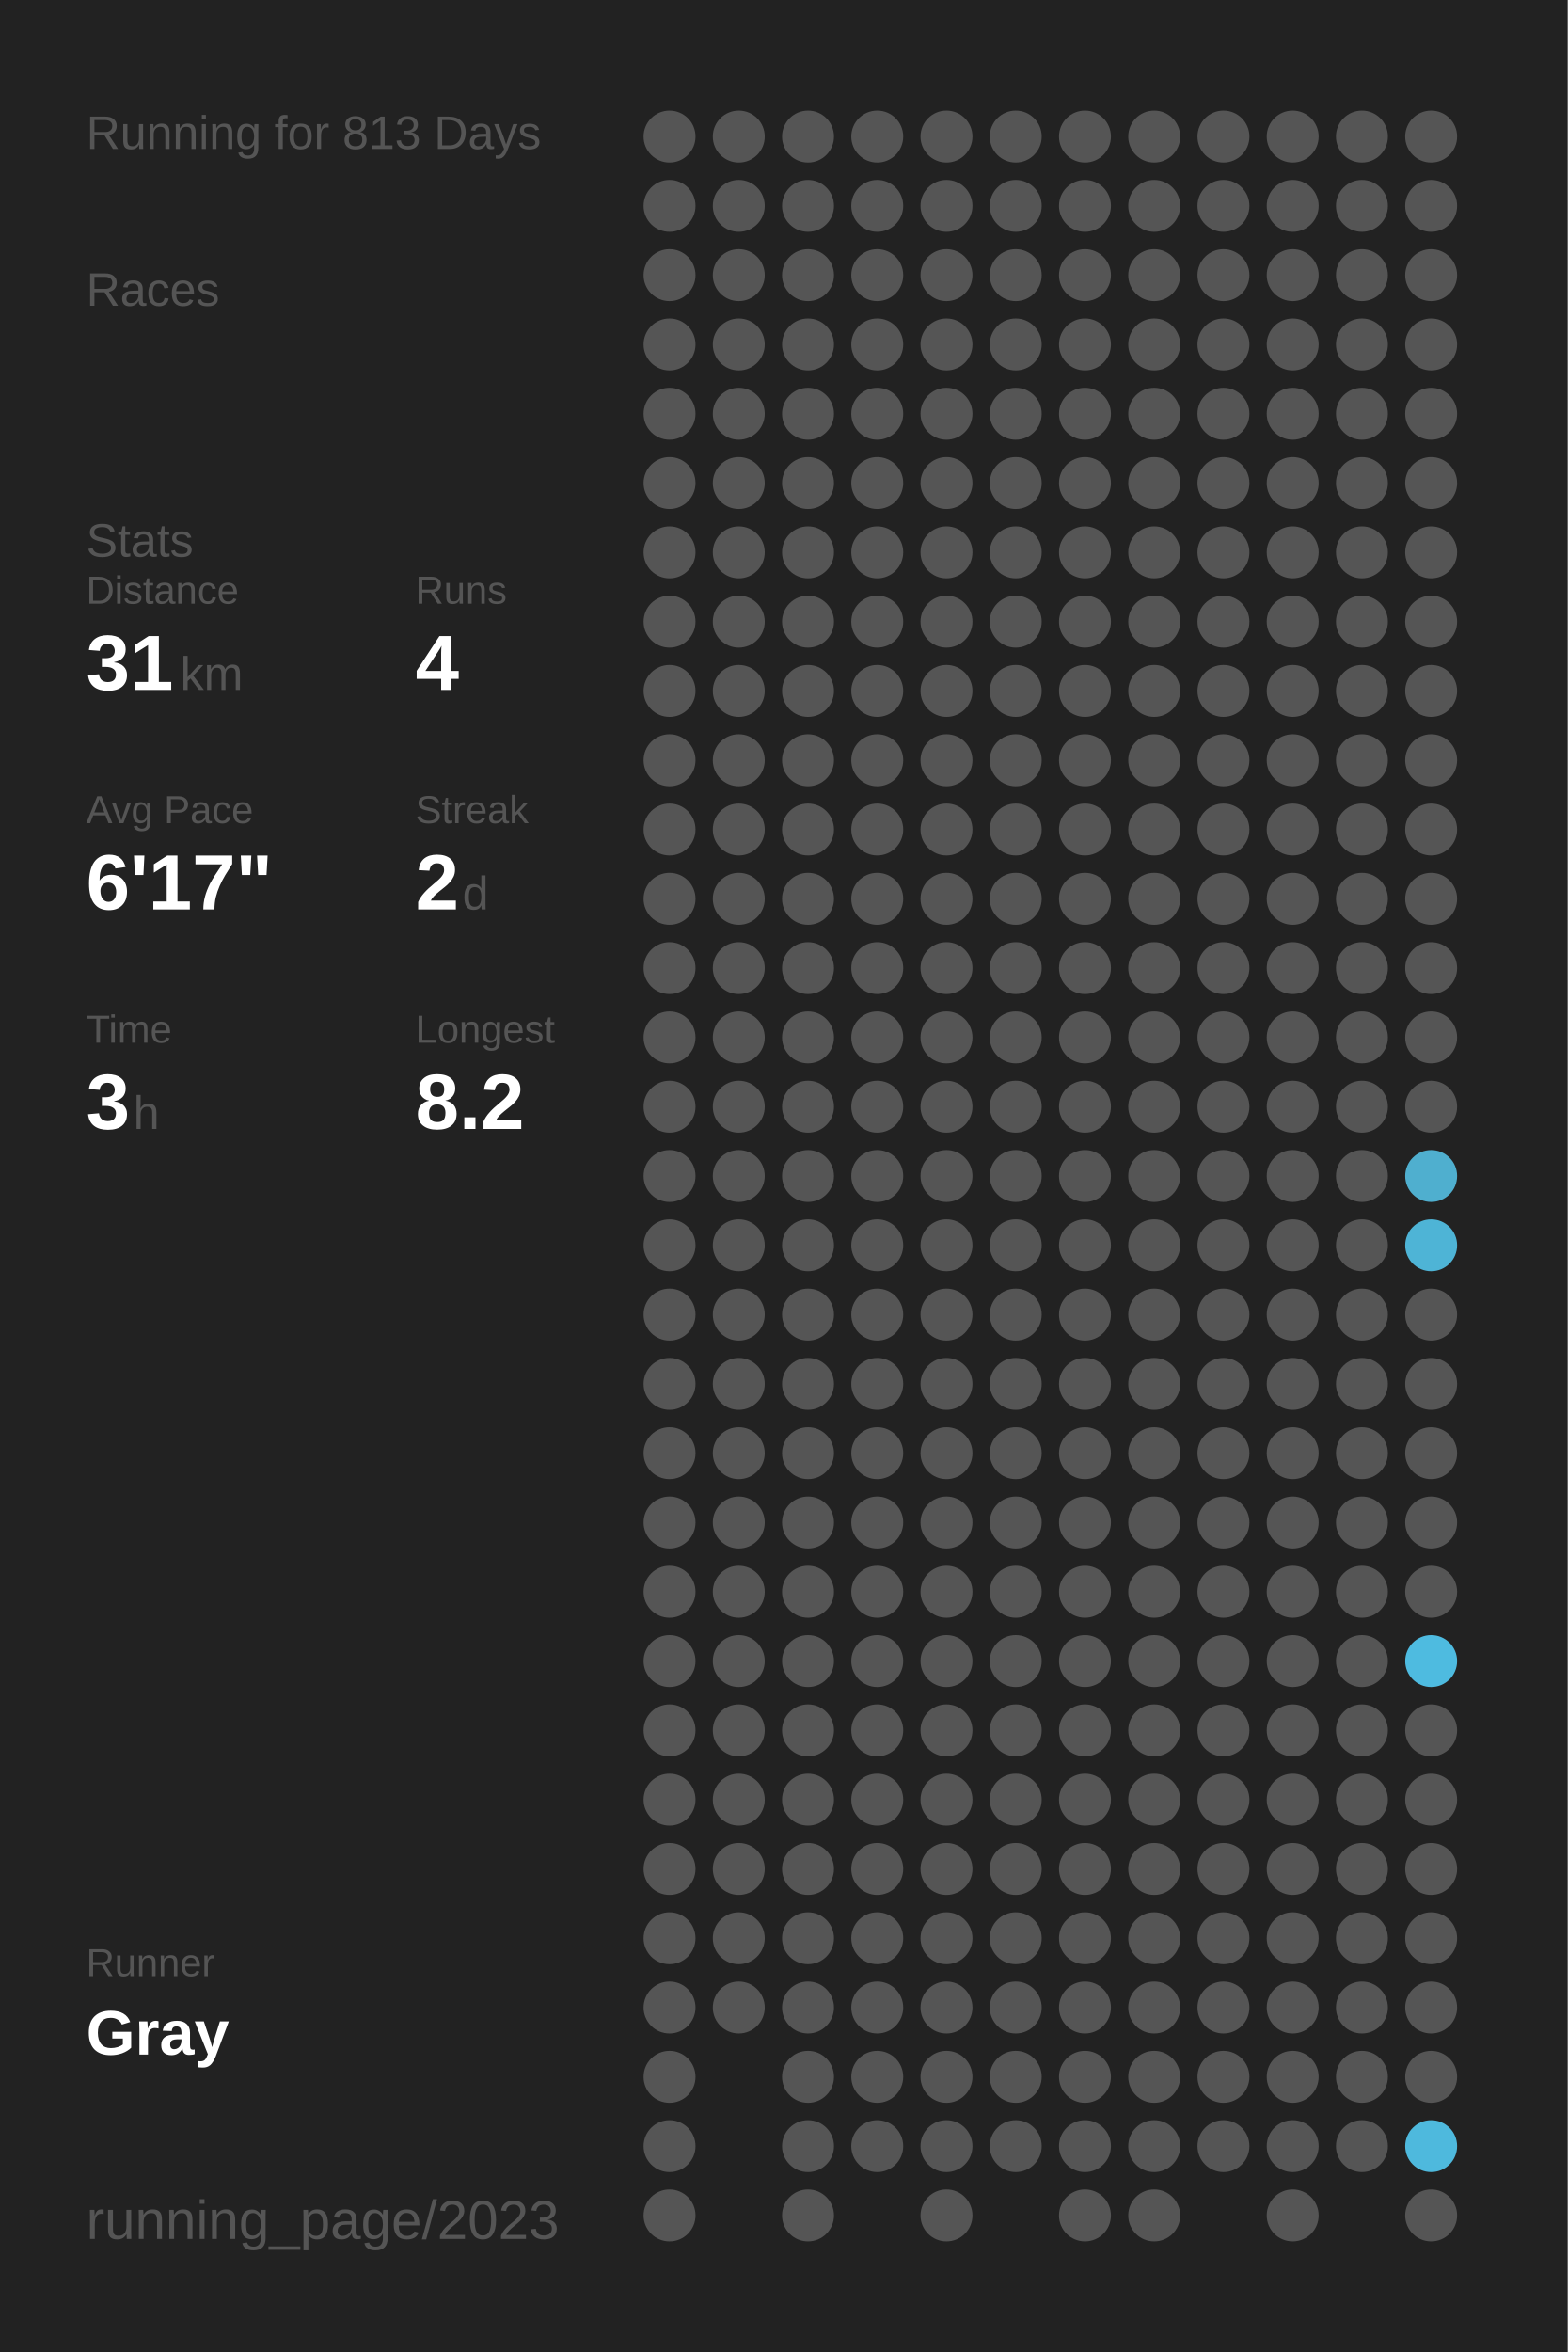
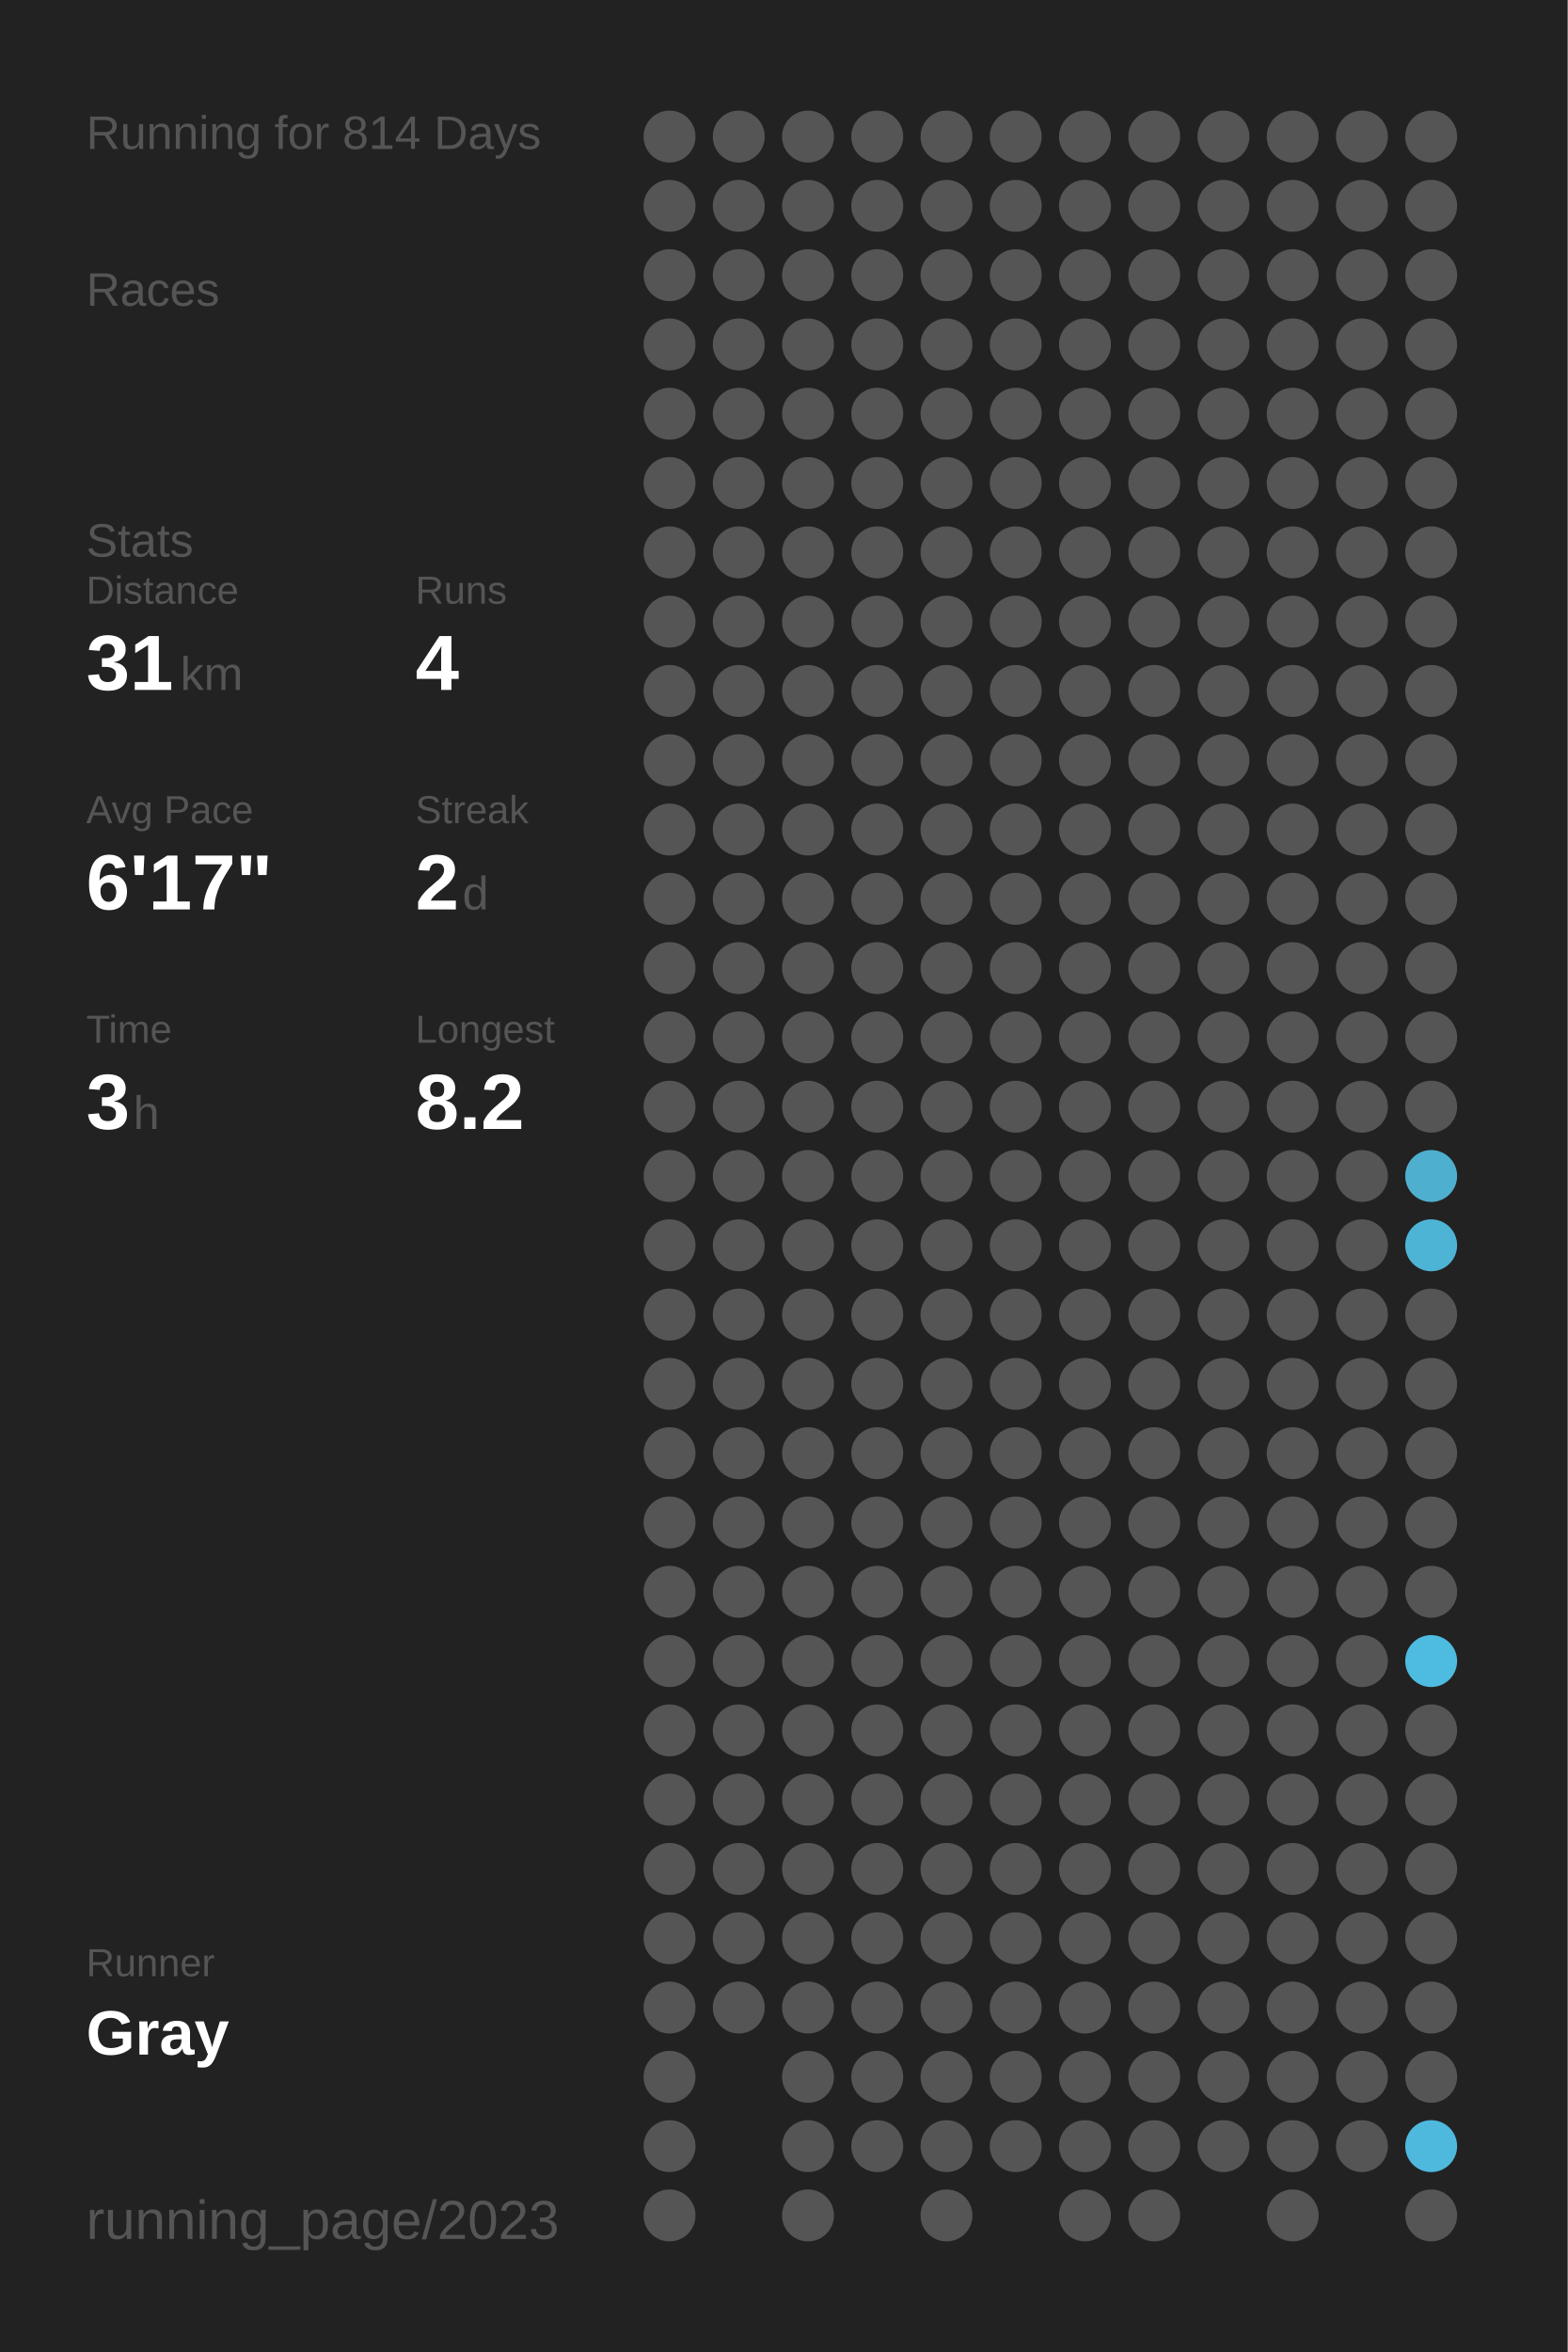
<svg xmlns="http://www.w3.org/2000/svg" baseProfile="full" height="300mm" version="1.1" viewBox="0,0,200,300" width="200mm">
  <defs />
  <rect fill="#222222" height="300" width="200" x="0" y="0" />
-   <text fill="#555555" style="font-size:6px; font-family:Arial;" x="11" y="19">Running for 813 Days</text>
+   <text fill="#555555" style="font-size:6px; font-family:Arial;" x="11" y="19">Running for 814 Days</text>
  <text fill="#555555" style="font-size:6px; font-family:Arial;" x="11" y="39">Races</text>
  <text fill="#555555" style="font-size:6px; font-family:Arial;" x="11" y="71">Stats</text>
  <text fill="#555555" style="font-size:5px; font-family:Arial;" x="11" y="77">Distance</text>
  <text fill="#FFFFFF" style="font-size:10px; font-family:Arial; font-weight:bold;" x="11" y="88">31</text>
  <text fill="#555555" style="font-size:6px; font-family:Arial;" x="23" y="88">km</text>
  <text fill="#555555" style="font-size:5px; font-family:Arial;" x="53" y="77">Runs</text>
  <text fill="#FFFFFF" style="font-size:10px; font-family:Arial; font-weight:bold;" x="53" y="88">4</text>
  <text fill="#555555" style="font-size:5px; font-family:Arial;" x="11" y="105">Avg Pace</text>
  <text fill="#FFFFFF" style="font-size:10px; font-family:Arial; font-weight:bold;" x="11" y="116">6'17"</text>
  <text fill="#555555" style="font-size:5px; font-family:Arial;" x="53" y="105">Streak</text>
  <text fill="#FFFFFF" style="font-size:10px; font-family:Arial; font-weight:bold;" x="53" y="116">2</text>
  <text fill="#555555" style="font-size:6px; font-family:Arial;" x="59" y="116">d</text>
  <text fill="#555555" style="font-size:5px; font-family:Arial;" x="11" y="133">Time</text>
  <text fill="#FFFFFF" style="font-size:10px; font-family:Arial; font-weight:bold;" x="11" y="144">3</text>
  <text fill="#555555" style="font-size:6px; font-family:Arial;" x="17" y="144">h</text>
  <text fill="#555555" style="font-size:5px; font-family:Arial;" x="53" y="133">Longest</text>
  <text fill="#FFFFFF" style="font-size:10px; font-family:Arial; font-weight:bold;" x="53" y="144">8.2</text>
  <text fill="#555555" style="font-size:5px; font-family:Arial;" x="11" y="252.065">Runner</text>
  <text fill="#FFFFFF" style="font-size:8px; font-family:Arial; font-weight:bold;" x="11" y="262.065">Gray</text>
  <text fill="#555555" style="font-size:7px; font-family:Arial;" x="11" y="285.581">running_page/2023</text>
  <circle cx="85.417" cy="17.419" fill="#555555" r="3.312" />
  <circle cx="85.417" cy="26.258" fill="#555555" r="3.312" />
  <circle cx="85.417" cy="35.097" fill="#555555" r="3.312" />
  <circle cx="85.417" cy="43.935" fill="#555555" r="3.312" />
  <circle cx="85.417" cy="52.774" fill="#555555" r="3.312" />
  <circle cx="85.417" cy="61.613" fill="#555555" r="3.312" />
  <circle cx="85.417" cy="70.452" fill="#555555" r="3.312" />
  <circle cx="85.417" cy="79.29" fill="#555555" r="3.312" />
  <circle cx="85.417" cy="88.129" fill="#555555" r="3.312" />
  <circle cx="85.417" cy="96.968" fill="#555555" r="3.312" />
  <circle cx="85.417" cy="105.806" fill="#555555" r="3.312" />
  <circle cx="85.417" cy="114.645" fill="#555555" r="3.312" />
  <circle cx="85.417" cy="123.484" fill="#555555" r="3.312" />
  <circle cx="85.417" cy="132.323" fill="#555555" r="3.312" />
  <circle cx="85.417" cy="141.161" fill="#555555" r="3.312" />
  <circle cx="85.417" cy="150" fill="#555555" r="3.312" />
  <circle cx="85.417" cy="158.839" fill="#555555" r="3.312" />
  <circle cx="85.417" cy="167.677" fill="#555555" r="3.312" />
  <circle cx="85.417" cy="176.516" fill="#555555" r="3.312" />
  <circle cx="85.417" cy="185.355" fill="#555555" r="3.312" />
  <circle cx="85.417" cy="194.194" fill="#555555" r="3.312" />
  <circle cx="85.417" cy="203.032" fill="#555555" r="3.312" />
  <circle cx="85.417" cy="211.871" fill="#555555" r="3.312" />
  <circle cx="85.417" cy="220.71" fill="#555555" r="3.312" />
  <circle cx="85.417" cy="229.548" fill="#555555" r="3.312" />
  <circle cx="85.417" cy="238.387" fill="#555555" r="3.312" />
  <circle cx="85.417" cy="247.226" fill="#555555" r="3.312" />
  <circle cx="85.417" cy="256.065" fill="#555555" r="3.312" />
  <circle cx="85.417" cy="264.903" fill="#555555" r="3.312" />
  <circle cx="85.417" cy="273.742" fill="#555555" r="3.312" />
  <circle cx="85.417" cy="282.581" fill="#555555" r="3.312" />
  <circle cx="94.25" cy="17.419" fill="#555555" r="3.312" />
  <circle cx="94.25" cy="26.258" fill="#555555" r="3.312" />
  <circle cx="94.25" cy="35.097" fill="#555555" r="3.312" />
  <circle cx="94.25" cy="43.935" fill="#555555" r="3.312" />
  <circle cx="94.25" cy="52.774" fill="#555555" r="3.312" />
  <circle cx="94.25" cy="61.613" fill="#555555" r="3.312" />
  <circle cx="94.25" cy="70.452" fill="#555555" r="3.312" />
  <circle cx="94.25" cy="79.29" fill="#555555" r="3.312" />
  <circle cx="94.25" cy="88.129" fill="#555555" r="3.312" />
  <circle cx="94.25" cy="96.968" fill="#555555" r="3.312" />
  <circle cx="94.25" cy="105.806" fill="#555555" r="3.312" />
  <circle cx="94.25" cy="114.645" fill="#555555" r="3.312" />
  <circle cx="94.25" cy="123.484" fill="#555555" r="3.312" />
  <circle cx="94.25" cy="132.323" fill="#555555" r="3.312" />
  <circle cx="94.25" cy="141.161" fill="#555555" r="3.312" />
  <circle cx="94.25" cy="150" fill="#555555" r="3.312" />
  <circle cx="94.25" cy="158.839" fill="#555555" r="3.312" />
  <circle cx="94.25" cy="167.677" fill="#555555" r="3.312" />
  <circle cx="94.25" cy="176.516" fill="#555555" r="3.312" />
  <circle cx="94.25" cy="185.355" fill="#555555" r="3.312" />
  <circle cx="94.25" cy="194.194" fill="#555555" r="3.312" />
  <circle cx="94.25" cy="203.032" fill="#555555" r="3.312" />
  <circle cx="94.25" cy="211.871" fill="#555555" r="3.312" />
  <circle cx="94.25" cy="220.71" fill="#555555" r="3.312" />
  <circle cx="94.25" cy="229.548" fill="#555555" r="3.312" />
  <circle cx="94.25" cy="238.387" fill="#555555" r="3.312" />
  <circle cx="94.25" cy="247.226" fill="#555555" r="3.312" />
  <circle cx="94.25" cy="256.065" fill="#555555" r="3.312" />
  <circle cx="103.083" cy="17.419" fill="#555555" r="3.312" />
  <circle cx="103.083" cy="26.258" fill="#555555" r="3.312" />
  <circle cx="103.083" cy="35.097" fill="#555555" r="3.312" />
  <circle cx="103.083" cy="43.935" fill="#555555" r="3.312" />
  <circle cx="103.083" cy="52.774" fill="#555555" r="3.312" />
  <circle cx="103.083" cy="61.613" fill="#555555" r="3.312" />
  <circle cx="103.083" cy="70.452" fill="#555555" r="3.312" />
  <circle cx="103.083" cy="79.29" fill="#555555" r="3.312" />
  <circle cx="103.083" cy="88.129" fill="#555555" r="3.312" />
  <circle cx="103.083" cy="96.968" fill="#555555" r="3.312" />
  <circle cx="103.083" cy="105.806" fill="#555555" r="3.312" />
  <circle cx="103.083" cy="114.645" fill="#555555" r="3.312" />
  <circle cx="103.083" cy="123.484" fill="#555555" r="3.312" />
  <circle cx="103.083" cy="132.323" fill="#555555" r="3.312" />
  <circle cx="103.083" cy="141.161" fill="#555555" r="3.312" />
  <circle cx="103.083" cy="150" fill="#555555" r="3.312" />
  <circle cx="103.083" cy="158.839" fill="#555555" r="3.312" />
  <circle cx="103.083" cy="167.677" fill="#555555" r="3.312" />
  <circle cx="103.083" cy="176.516" fill="#555555" r="3.312" />
  <circle cx="103.083" cy="185.355" fill="#555555" r="3.312" />
  <circle cx="103.083" cy="194.194" fill="#555555" r="3.312" />
  <circle cx="103.083" cy="203.032" fill="#555555" r="3.312" />
  <circle cx="103.083" cy="211.871" fill="#555555" r="3.312" />
  <circle cx="103.083" cy="220.71" fill="#555555" r="3.312" />
  <circle cx="103.083" cy="229.548" fill="#555555" r="3.312" />
  <circle cx="103.083" cy="238.387" fill="#555555" r="3.312" />
  <circle cx="103.083" cy="247.226" fill="#555555" r="3.312" />
  <circle cx="103.083" cy="256.065" fill="#555555" r="3.312" />
  <circle cx="103.083" cy="264.903" fill="#555555" r="3.312" />
  <circle cx="103.083" cy="273.742" fill="#555555" r="3.312" />
  <circle cx="103.083" cy="282.581" fill="#555555" r="3.312" />
  <circle cx="111.917" cy="17.419" fill="#555555" r="3.312" />
  <circle cx="111.917" cy="26.258" fill="#555555" r="3.312" />
  <circle cx="111.917" cy="35.097" fill="#555555" r="3.312" />
  <circle cx="111.917" cy="43.935" fill="#555555" r="3.312" />
  <circle cx="111.917" cy="52.774" fill="#555555" r="3.312" />
  <circle cx="111.917" cy="61.613" fill="#555555" r="3.312" />
  <circle cx="111.917" cy="70.452" fill="#555555" r="3.312" />
  <circle cx="111.917" cy="79.29" fill="#555555" r="3.312" />
  <circle cx="111.917" cy="88.129" fill="#555555" r="3.312" />
  <circle cx="111.917" cy="96.968" fill="#555555" r="3.312" />
  <circle cx="111.917" cy="105.806" fill="#555555" r="3.312" />
  <circle cx="111.917" cy="114.645" fill="#555555" r="3.312" />
  <circle cx="111.917" cy="123.484" fill="#555555" r="3.312" />
  <circle cx="111.917" cy="132.323" fill="#555555" r="3.312" />
  <circle cx="111.917" cy="141.161" fill="#555555" r="3.312" />
  <circle cx="111.917" cy="150" fill="#555555" r="3.312" />
  <circle cx="111.917" cy="158.839" fill="#555555" r="3.312" />
  <circle cx="111.917" cy="167.677" fill="#555555" r="3.312" />
  <circle cx="111.917" cy="176.516" fill="#555555" r="3.312" />
  <circle cx="111.917" cy="185.355" fill="#555555" r="3.312" />
  <circle cx="111.917" cy="194.194" fill="#555555" r="3.312" />
  <circle cx="111.917" cy="203.032" fill="#555555" r="3.312" />
  <circle cx="111.917" cy="211.871" fill="#555555" r="3.312" />
  <circle cx="111.917" cy="220.71" fill="#555555" r="3.312" />
  <circle cx="111.917" cy="229.548" fill="#555555" r="3.312" />
  <circle cx="111.917" cy="238.387" fill="#555555" r="3.312" />
  <circle cx="111.917" cy="247.226" fill="#555555" r="3.312" />
  <circle cx="111.917" cy="256.065" fill="#555555" r="3.312" />
  <circle cx="111.917" cy="264.903" fill="#555555" r="3.312" />
  <circle cx="111.917" cy="273.742" fill="#555555" r="3.312" />
  <circle cx="120.75" cy="17.419" fill="#555555" r="3.312" />
  <circle cx="120.75" cy="26.258" fill="#555555" r="3.312" />
  <circle cx="120.75" cy="35.097" fill="#555555" r="3.312" />
  <circle cx="120.75" cy="43.935" fill="#555555" r="3.312" />
  <circle cx="120.75" cy="52.774" fill="#555555" r="3.312" />
  <circle cx="120.75" cy="61.613" fill="#555555" r="3.312" />
  <circle cx="120.75" cy="70.452" fill="#555555" r="3.312" />
  <circle cx="120.75" cy="79.29" fill="#555555" r="3.312" />
  <circle cx="120.75" cy="88.129" fill="#555555" r="3.312" />
  <circle cx="120.75" cy="96.968" fill="#555555" r="3.312" />
  <circle cx="120.75" cy="105.806" fill="#555555" r="3.312" />
  <circle cx="120.75" cy="114.645" fill="#555555" r="3.312" />
  <circle cx="120.75" cy="123.484" fill="#555555" r="3.312" />
  <circle cx="120.75" cy="132.323" fill="#555555" r="3.312" />
  <circle cx="120.75" cy="141.161" fill="#555555" r="3.312" />
  <circle cx="120.75" cy="150" fill="#555555" r="3.312" />
  <circle cx="120.75" cy="158.839" fill="#555555" r="3.312" />
  <circle cx="120.75" cy="167.677" fill="#555555" r="3.312" />
  <circle cx="120.75" cy="176.516" fill="#555555" r="3.312" />
  <circle cx="120.75" cy="185.355" fill="#555555" r="3.312" />
  <circle cx="120.75" cy="194.194" fill="#555555" r="3.312" />
  <circle cx="120.75" cy="203.032" fill="#555555" r="3.312" />
  <circle cx="120.75" cy="211.871" fill="#555555" r="3.312" />
  <circle cx="120.75" cy="220.71" fill="#555555" r="3.312" />
  <circle cx="120.75" cy="229.548" fill="#555555" r="3.312" />
  <circle cx="120.75" cy="238.387" fill="#555555" r="3.312" />
  <circle cx="120.75" cy="247.226" fill="#555555" r="3.312" />
  <circle cx="120.75" cy="256.065" fill="#555555" r="3.312" />
  <circle cx="120.75" cy="264.903" fill="#555555" r="3.312" />
  <circle cx="120.75" cy="273.742" fill="#555555" r="3.312" />
  <circle cx="120.75" cy="282.581" fill="#555555" r="3.312" />
  <circle cx="129.583" cy="17.419" fill="#555555" r="3.312" />
  <circle cx="129.583" cy="26.258" fill="#555555" r="3.312" />
  <circle cx="129.583" cy="35.097" fill="#555555" r="3.312" />
  <circle cx="129.583" cy="43.935" fill="#555555" r="3.312" />
  <circle cx="129.583" cy="52.774" fill="#555555" r="3.312" />
  <circle cx="129.583" cy="61.613" fill="#555555" r="3.312" />
  <circle cx="129.583" cy="70.452" fill="#555555" r="3.312" />
  <circle cx="129.583" cy="79.29" fill="#555555" r="3.312" />
  <circle cx="129.583" cy="88.129" fill="#555555" r="3.312" />
  <circle cx="129.583" cy="96.968" fill="#555555" r="3.312" />
  <circle cx="129.583" cy="105.806" fill="#555555" r="3.312" />
  <circle cx="129.583" cy="114.645" fill="#555555" r="3.312" />
  <circle cx="129.583" cy="123.484" fill="#555555" r="3.312" />
  <circle cx="129.583" cy="132.323" fill="#555555" r="3.312" />
  <circle cx="129.583" cy="141.161" fill="#555555" r="3.312" />
  <circle cx="129.583" cy="150" fill="#555555" r="3.312" />
  <circle cx="129.583" cy="158.839" fill="#555555" r="3.312" />
  <circle cx="129.583" cy="167.677" fill="#555555" r="3.312" />
  <circle cx="129.583" cy="176.516" fill="#555555" r="3.312" />
  <circle cx="129.583" cy="185.355" fill="#555555" r="3.312" />
  <circle cx="129.583" cy="194.194" fill="#555555" r="3.312" />
  <circle cx="129.583" cy="203.032" fill="#555555" r="3.312" />
  <circle cx="129.583" cy="211.871" fill="#555555" r="3.312" />
  <circle cx="129.583" cy="220.71" fill="#555555" r="3.312" />
  <circle cx="129.583" cy="229.548" fill="#555555" r="3.312" />
  <circle cx="129.583" cy="238.387" fill="#555555" r="3.312" />
  <circle cx="129.583" cy="247.226" fill="#555555" r="3.312" />
  <circle cx="129.583" cy="256.065" fill="#555555" r="3.312" />
  <circle cx="129.583" cy="264.903" fill="#555555" r="3.312" />
  <circle cx="129.583" cy="273.742" fill="#555555" r="3.312" />
  <circle cx="138.417" cy="17.419" fill="#555555" r="3.312" />
  <circle cx="138.417" cy="26.258" fill="#555555" r="3.312" />
  <circle cx="138.417" cy="35.097" fill="#555555" r="3.312" />
  <circle cx="138.417" cy="43.935" fill="#555555" r="3.312" />
  <circle cx="138.417" cy="52.774" fill="#555555" r="3.312" />
  <circle cx="138.417" cy="61.613" fill="#555555" r="3.312" />
  <circle cx="138.417" cy="70.452" fill="#555555" r="3.312" />
  <circle cx="138.417" cy="79.29" fill="#555555" r="3.312" />
  <circle cx="138.417" cy="88.129" fill="#555555" r="3.312" />
  <circle cx="138.417" cy="96.968" fill="#555555" r="3.312" />
  <circle cx="138.417" cy="105.806" fill="#555555" r="3.312" />
  <circle cx="138.417" cy="114.645" fill="#555555" r="3.312" />
  <circle cx="138.417" cy="123.484" fill="#555555" r="3.312" />
  <circle cx="138.417" cy="132.323" fill="#555555" r="3.312" />
  <circle cx="138.417" cy="141.161" fill="#555555" r="3.312" />
  <circle cx="138.417" cy="150" fill="#555555" r="3.312" />
  <circle cx="138.417" cy="158.839" fill="#555555" r="3.312" />
  <circle cx="138.417" cy="167.677" fill="#555555" r="3.312" />
  <circle cx="138.417" cy="176.516" fill="#555555" r="3.312" />
  <circle cx="138.417" cy="185.355" fill="#555555" r="3.312" />
  <circle cx="138.417" cy="194.194" fill="#555555" r="3.312" />
  <circle cx="138.417" cy="203.032" fill="#555555" r="3.312" />
  <circle cx="138.417" cy="211.871" fill="#555555" r="3.312" />
  <circle cx="138.417" cy="220.71" fill="#555555" r="3.312" />
  <circle cx="138.417" cy="229.548" fill="#555555" r="3.312" />
  <circle cx="138.417" cy="238.387" fill="#555555" r="3.312" />
  <circle cx="138.417" cy="247.226" fill="#555555" r="3.312" />
  <circle cx="138.417" cy="256.065" fill="#555555" r="3.312" />
  <circle cx="138.417" cy="264.903" fill="#555555" r="3.312" />
  <circle cx="138.417" cy="273.742" fill="#555555" r="3.312" />
  <circle cx="138.417" cy="282.581" fill="#555555" r="3.312" />
  <circle cx="147.25" cy="17.419" fill="#555555" r="3.312" />
  <circle cx="147.25" cy="26.258" fill="#555555" r="3.312" />
  <circle cx="147.25" cy="35.097" fill="#555555" r="3.312" />
  <circle cx="147.25" cy="43.935" fill="#555555" r="3.312" />
  <circle cx="147.25" cy="52.774" fill="#555555" r="3.312" />
  <circle cx="147.25" cy="61.613" fill="#555555" r="3.312" />
  <circle cx="147.25" cy="70.452" fill="#555555" r="3.312" />
  <circle cx="147.25" cy="79.29" fill="#555555" r="3.312" />
  <circle cx="147.25" cy="88.129" fill="#555555" r="3.312" />
  <circle cx="147.25" cy="96.968" fill="#555555" r="3.312" />
  <circle cx="147.25" cy="105.806" fill="#555555" r="3.312" />
  <circle cx="147.25" cy="114.645" fill="#555555" r="3.312" />
  <circle cx="147.25" cy="123.484" fill="#555555" r="3.312" />
  <circle cx="147.25" cy="132.323" fill="#555555" r="3.312" />
  <circle cx="147.25" cy="141.161" fill="#555555" r="3.312" />
  <circle cx="147.25" cy="150" fill="#555555" r="3.312" />
  <circle cx="147.25" cy="158.839" fill="#555555" r="3.312" />
  <circle cx="147.25" cy="167.677" fill="#555555" r="3.312" />
  <circle cx="147.25" cy="176.516" fill="#555555" r="3.312" />
  <circle cx="147.25" cy="185.355" fill="#555555" r="3.312" />
  <circle cx="147.25" cy="194.194" fill="#555555" r="3.312" />
  <circle cx="147.25" cy="203.032" fill="#555555" r="3.312" />
  <circle cx="147.25" cy="211.871" fill="#555555" r="3.312" />
  <circle cx="147.25" cy="220.71" fill="#555555" r="3.312" />
  <circle cx="147.25" cy="229.548" fill="#555555" r="3.312" />
  <circle cx="147.25" cy="238.387" fill="#555555" r="3.312" />
  <circle cx="147.25" cy="247.226" fill="#555555" r="3.312" />
  <circle cx="147.25" cy="256.065" fill="#555555" r="3.312" />
  <circle cx="147.25" cy="264.903" fill="#555555" r="3.312" />
  <circle cx="147.25" cy="273.742" fill="#555555" r="3.312" />
  <circle cx="147.25" cy="282.581" fill="#555555" r="3.312" />
  <circle cx="156.083" cy="17.419" fill="#555555" r="3.312" />
  <circle cx="156.083" cy="26.258" fill="#555555" r="3.312" />
  <circle cx="156.083" cy="35.097" fill="#555555" r="3.312" />
  <circle cx="156.083" cy="43.935" fill="#555555" r="3.312" />
  <circle cx="156.083" cy="52.774" fill="#555555" r="3.312" />
  <circle cx="156.083" cy="61.613" fill="#555555" r="3.312" />
  <circle cx="156.083" cy="70.452" fill="#555555" r="3.312" />
  <circle cx="156.083" cy="79.29" fill="#555555" r="3.312" />
  <circle cx="156.083" cy="88.129" fill="#555555" r="3.312" />
  <circle cx="156.083" cy="96.968" fill="#555555" r="3.312" />
  <circle cx="156.083" cy="105.806" fill="#555555" r="3.312" />
  <circle cx="156.083" cy="114.645" fill="#555555" r="3.312" />
  <circle cx="156.083" cy="123.484" fill="#555555" r="3.312" />
  <circle cx="156.083" cy="132.323" fill="#555555" r="3.312" />
  <circle cx="156.083" cy="141.161" fill="#555555" r="3.312" />
  <circle cx="156.083" cy="150" fill="#555555" r="3.312" />
  <circle cx="156.083" cy="158.839" fill="#555555" r="3.312" />
  <circle cx="156.083" cy="167.677" fill="#555555" r="3.312" />
  <circle cx="156.083" cy="176.516" fill="#555555" r="3.312" />
  <circle cx="156.083" cy="185.355" fill="#555555" r="3.312" />
  <circle cx="156.083" cy="194.194" fill="#555555" r="3.312" />
  <circle cx="156.083" cy="203.032" fill="#555555" r="3.312" />
  <circle cx="156.083" cy="211.871" fill="#555555" r="3.312" />
  <circle cx="156.083" cy="220.71" fill="#555555" r="3.312" />
  <circle cx="156.083" cy="229.548" fill="#555555" r="3.312" />
  <circle cx="156.083" cy="238.387" fill="#555555" r="3.312" />
  <circle cx="156.083" cy="247.226" fill="#555555" r="3.312" />
  <circle cx="156.083" cy="256.065" fill="#555555" r="3.312" />
  <circle cx="156.083" cy="264.903" fill="#555555" r="3.312" />
  <circle cx="156.083" cy="273.742" fill="#555555" r="3.312" />
  <circle cx="164.917" cy="17.419" fill="#555555" r="3.312" />
  <circle cx="164.917" cy="26.258" fill="#555555" r="3.312" />
  <circle cx="164.917" cy="35.097" fill="#555555" r="3.312" />
  <circle cx="164.917" cy="43.935" fill="#555555" r="3.312" />
  <circle cx="164.917" cy="52.774" fill="#555555" r="3.312" />
  <circle cx="164.917" cy="61.613" fill="#555555" r="3.312" />
  <circle cx="164.917" cy="70.452" fill="#555555" r="3.312" />
  <circle cx="164.917" cy="79.29" fill="#555555" r="3.312" />
  <circle cx="164.917" cy="88.129" fill="#555555" r="3.312" />
  <circle cx="164.917" cy="96.968" fill="#555555" r="3.312" />
  <circle cx="164.917" cy="105.806" fill="#555555" r="3.312" />
  <circle cx="164.917" cy="114.645" fill="#555555" r="3.312" />
  <circle cx="164.917" cy="123.484" fill="#555555" r="3.312" />
  <circle cx="164.917" cy="132.323" fill="#555555" r="3.312" />
  <circle cx="164.917" cy="141.161" fill="#555555" r="3.312" />
  <circle cx="164.917" cy="150" fill="#555555" r="3.312" />
  <circle cx="164.917" cy="158.839" fill="#555555" r="3.312" />
  <circle cx="164.917" cy="167.677" fill="#555555" r="3.312" />
  <circle cx="164.917" cy="176.516" fill="#555555" r="3.312" />
  <circle cx="164.917" cy="185.355" fill="#555555" r="3.312" />
  <circle cx="164.917" cy="194.194" fill="#555555" r="3.312" />
  <circle cx="164.917" cy="203.032" fill="#555555" r="3.312" />
  <circle cx="164.917" cy="211.871" fill="#555555" r="3.312" />
  <circle cx="164.917" cy="220.71" fill="#555555" r="3.312" />
  <circle cx="164.917" cy="229.548" fill="#555555" r="3.312" />
  <circle cx="164.917" cy="238.387" fill="#555555" r="3.312" />
  <circle cx="164.917" cy="247.226" fill="#555555" r="3.312" />
  <circle cx="164.917" cy="256.065" fill="#555555" r="3.312" />
  <circle cx="164.917" cy="264.903" fill="#555555" r="3.312" />
  <circle cx="164.917" cy="273.742" fill="#555555" r="3.312" />
  <circle cx="164.917" cy="282.581" fill="#555555" r="3.312" />
  <circle cx="173.75" cy="17.419" fill="#555555" r="3.312" />
  <circle cx="173.75" cy="26.258" fill="#555555" r="3.312" />
  <circle cx="173.75" cy="35.097" fill="#555555" r="3.312" />
  <circle cx="173.75" cy="43.935" fill="#555555" r="3.312" />
  <circle cx="173.75" cy="52.774" fill="#555555" r="3.312" />
  <circle cx="173.75" cy="61.613" fill="#555555" r="3.312" />
  <circle cx="173.75" cy="70.452" fill="#555555" r="3.312" />
  <circle cx="173.75" cy="79.29" fill="#555555" r="3.312" />
  <circle cx="173.75" cy="88.129" fill="#555555" r="3.312" />
  <circle cx="173.75" cy="96.968" fill="#555555" r="3.312" />
  <circle cx="173.75" cy="105.806" fill="#555555" r="3.312" />
  <circle cx="173.75" cy="114.645" fill="#555555" r="3.312" />
  <circle cx="173.75" cy="123.484" fill="#555555" r="3.312" />
  <circle cx="173.75" cy="132.323" fill="#555555" r="3.312" />
  <circle cx="173.75" cy="141.161" fill="#555555" r="3.312" />
  <circle cx="173.75" cy="150" fill="#555555" r="3.312" />
  <circle cx="173.75" cy="158.839" fill="#555555" r="3.312" />
  <circle cx="173.75" cy="167.677" fill="#555555" r="3.312" />
  <circle cx="173.75" cy="176.516" fill="#555555" r="3.312" />
  <circle cx="173.75" cy="185.355" fill="#555555" r="3.312" />
  <circle cx="173.75" cy="194.194" fill="#555555" r="3.312" />
  <circle cx="173.75" cy="203.032" fill="#555555" r="3.312" />
  <circle cx="173.75" cy="211.871" fill="#555555" r="3.312" />
  <circle cx="173.75" cy="220.71" fill="#555555" r="3.312" />
  <circle cx="173.75" cy="229.548" fill="#555555" r="3.312" />
  <circle cx="173.75" cy="238.387" fill="#555555" r="3.312" />
  <circle cx="173.75" cy="247.226" fill="#555555" r="3.312" />
  <circle cx="173.75" cy="256.065" fill="#555555" r="3.312" />
  <circle cx="173.75" cy="264.903" fill="#555555" r="3.312" />
  <circle cx="173.75" cy="273.742" fill="#555555" r="3.312" />
  <circle cx="182.583" cy="17.419" fill="#555555" r="3.312" />
  <circle cx="182.583" cy="26.258" fill="#555555" r="3.312" />
  <circle cx="182.583" cy="35.097" fill="#555555" r="3.312" />
  <circle cx="182.583" cy="43.935" fill="#555555" r="3.312" />
  <circle cx="182.583" cy="52.774" fill="#555555" r="3.312" />
  <circle cx="182.583" cy="61.613" fill="#555555" r="3.312" />
  <circle cx="182.583" cy="70.452" fill="#555555" r="3.312" />
  <circle cx="182.583" cy="79.29" fill="#555555" r="3.312" />
  <circle cx="182.583" cy="88.129" fill="#555555" r="3.312" />
  <circle cx="182.583" cy="96.968" fill="#555555" r="3.312" />
  <circle cx="182.583" cy="105.806" fill="#555555" r="3.312" />
  <circle cx="182.583" cy="114.645" fill="#555555" r="3.312" />
  <circle cx="182.583" cy="123.484" fill="#555555" r="3.312" />
  <circle cx="182.583" cy="132.323" fill="#555555" r="3.312" />
  <circle cx="182.583" cy="141.161" fill="#555555" r="3.312" />
  <circle cx="182.583" cy="150" fill="#4fafcf" r="3.312" />
  <circle cx="182.583" cy="158.839" fill="#4eb4d6" r="3.312" />
  <circle cx="182.583" cy="167.677" fill="#555555" r="3.312" />
  <circle cx="182.583" cy="176.516" fill="#555555" r="3.312" />
  <circle cx="182.583" cy="185.355" fill="#555555" r="3.312" />
  <circle cx="182.583" cy="194.194" fill="#555555" r="3.312" />
  <circle cx="182.583" cy="203.032" fill="#555555" r="3.312" />
  <circle cx="182.583" cy="211.871" fill="#4ebbe0" r="3.312" />
  <circle cx="182.583" cy="220.71" fill="#555555" r="3.312" />
  <circle cx="182.583" cy="229.548" fill="#555555" r="3.312" />
  <circle cx="182.583" cy="238.387" fill="#555555" r="3.312" />
  <circle cx="182.583" cy="247.226" fill="#555555" r="3.312" />
  <circle cx="182.583" cy="256.065" fill="#555555" r="3.312" />
  <circle cx="182.583" cy="264.903" fill="#555555" r="3.312" />
  <circle cx="182.583" cy="273.742" fill="#4eb9dd" r="3.312" />
  <circle cx="182.583" cy="282.581" fill="#555555" r="3.312" />
</svg>
